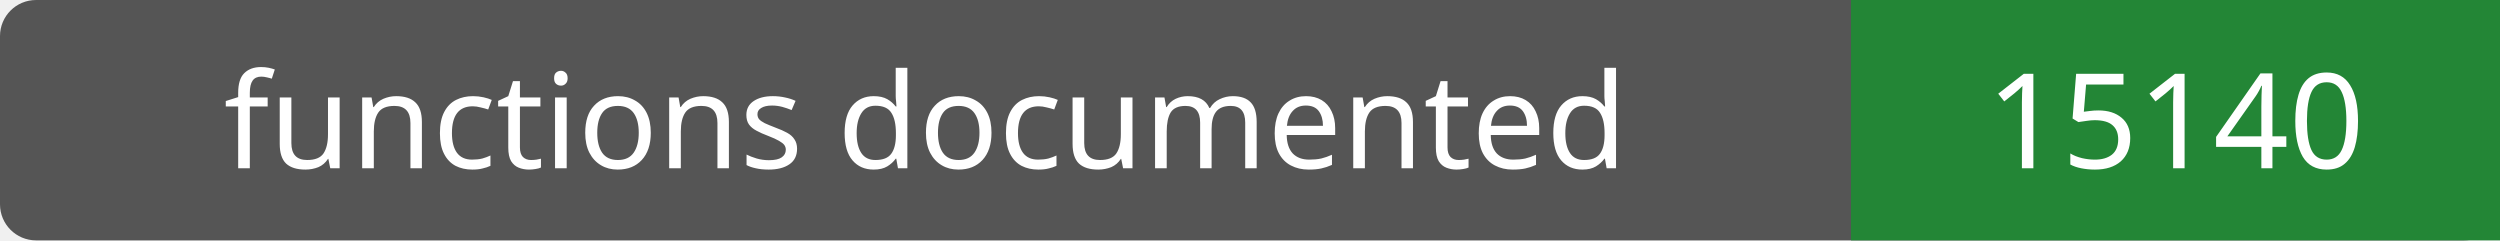
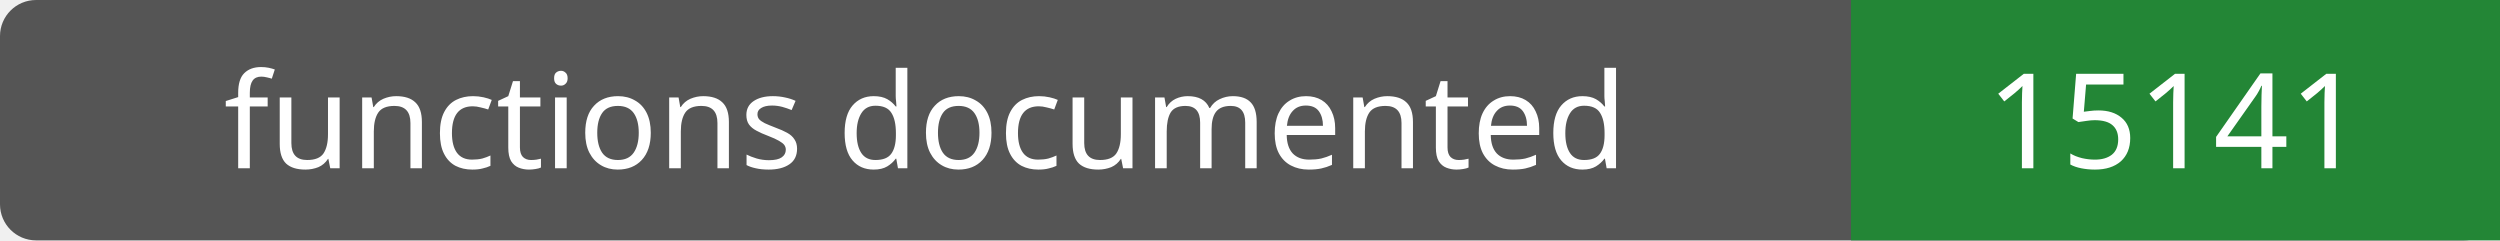
- <svg xmlns="http://www.w3.org/2000/svg" width="208" height="20" role="img" aria-label="functions documented: 15140">
+ <svg xmlns="http://www.w3.org/2000/svg" width="208" height="20" role="img" aria-label="functions documented: 15141">
  <rect width="208" height="20" rx="3" fill="#555" />
  <path fill="#238636" d="M154 0h54v20H154z" />
  <g fill="#fff" text-anchor="middle" font-family="Verdana,sans-serif" font-size="11">
    <text x="77.0" y="14">functions documented</text>
-     <text x="181.0" y="14">15140</text>
+     <text x="181.0" y="14">15141</text>
  </g>
</svg>
